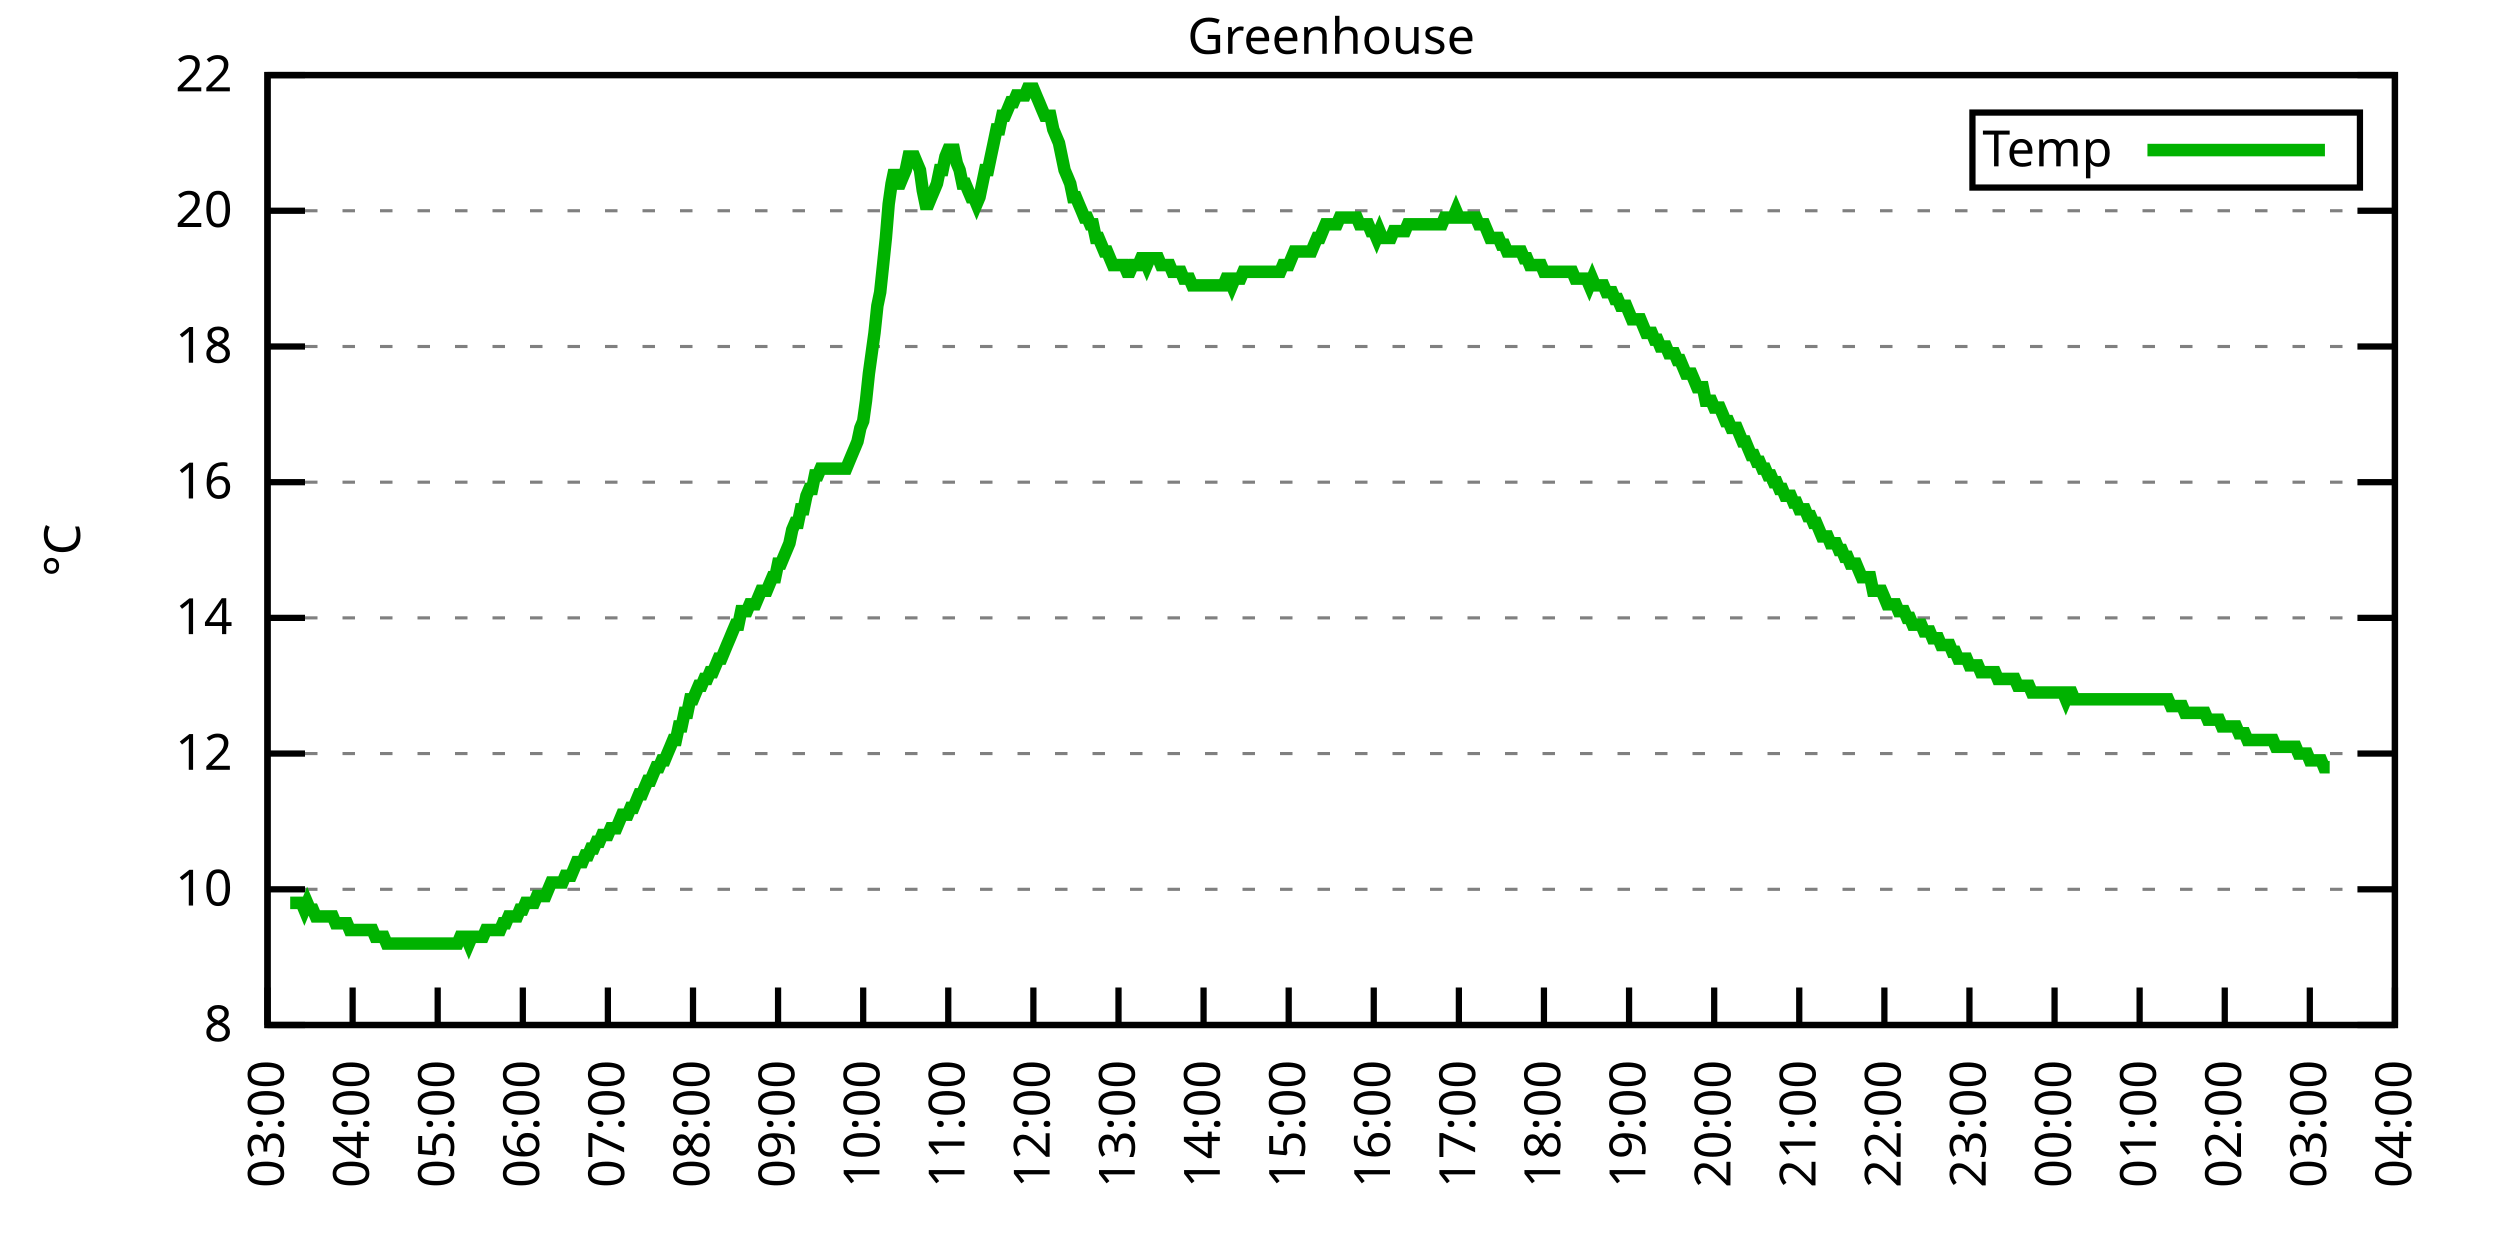
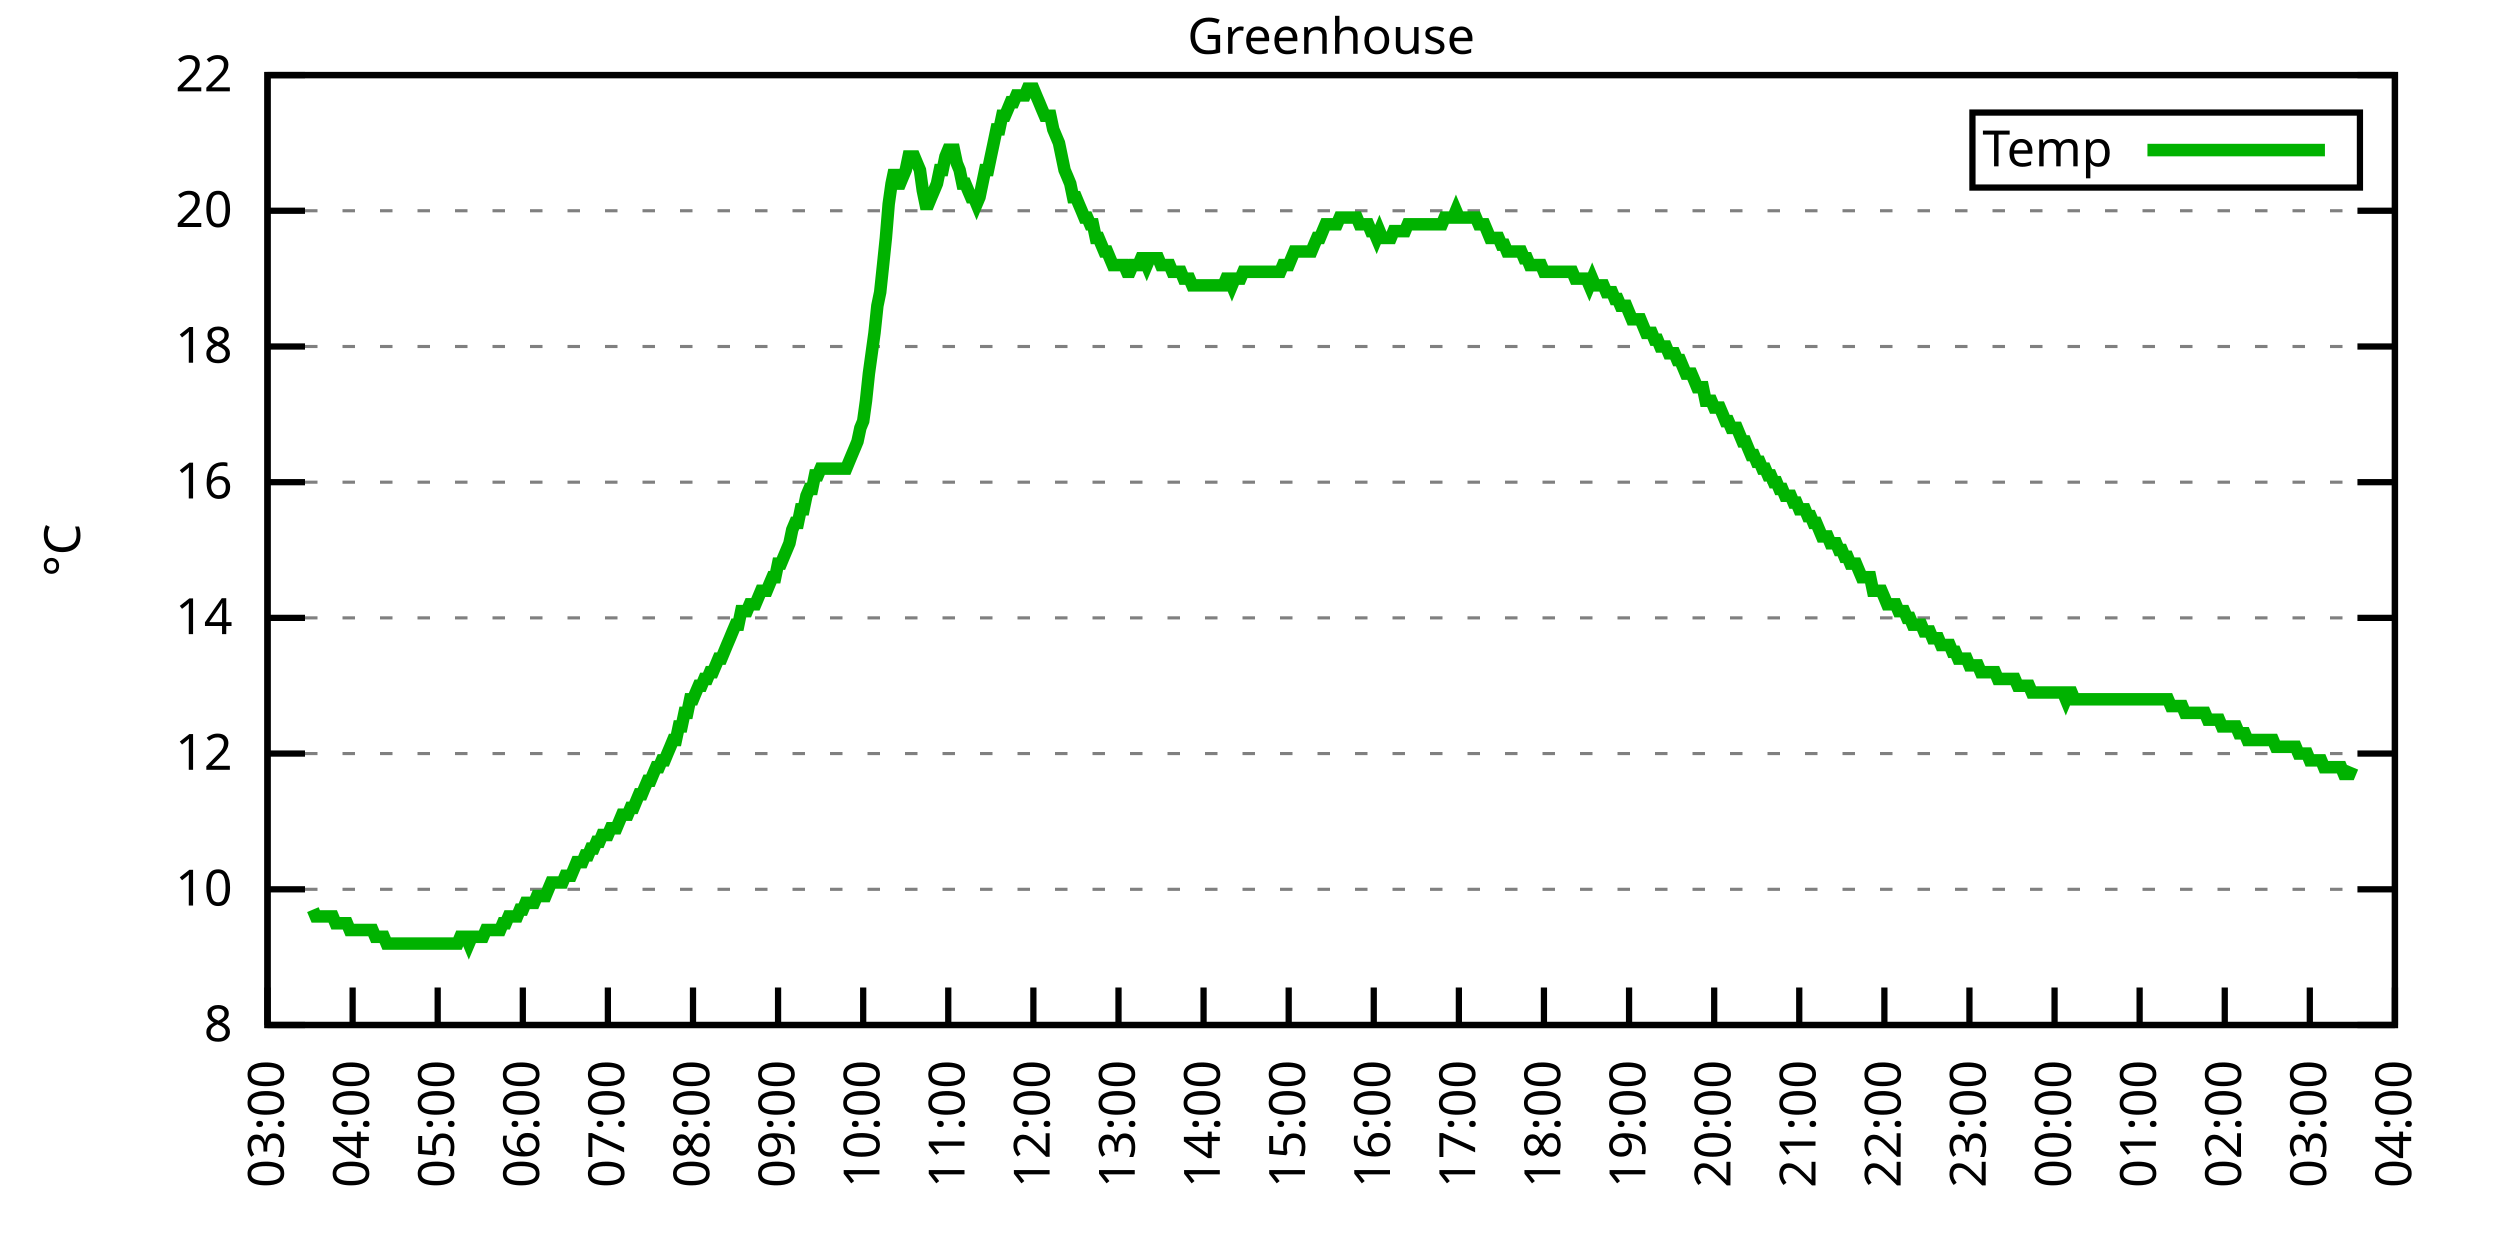
<svg xmlns="http://www.w3.org/2000/svg" xmlns:xlink="http://www.w3.org/1999/xlink" width="400" height="200" viewBox="0 0 400 200">
  <g id="gnuplot_canvas">
    <rect x="0" y="0" width="400" height="200" fill="none" />
    <defs>
      <circle id="gpDot" r="0.5" stroke-width="0.5" stroke="currentColor" />
      <path id="gpPt0" stroke-width="0.333" stroke="currentColor" d="M-1,0 h2 M0,-1 v2" />
      <path id="gpPt1" stroke-width="0.333" stroke="currentColor" d="M-1,-1 L1,1 M1,-1 L-1,1" />
      <path id="gpPt2" stroke-width="0.333" stroke="currentColor" d="M-1,0 L1,0 M0,-1 L0,1 M-1,-1 L1,1 M-1,1 L1,-1" />
      <rect id="gpPt3" stroke-width="0.333" stroke="currentColor" x="-1" y="-1" width="2" height="2" />
      <rect id="gpPt4" stroke-width="0.333" stroke="currentColor" fill="currentColor" x="-1" y="-1" width="2" height="2" />
      <circle id="gpPt5" stroke-width="0.333" stroke="currentColor" cx="0" cy="0" r="1" />
      <use xlink:href="#gpPt5" id="gpPt6" fill="currentColor" stroke="none" />
      <path id="gpPt7" stroke-width="0.333" stroke="currentColor" d="M0,-1.33 L-1.33,0.67 L1.33,0.67 z" />
      <use xlink:href="#gpPt7" id="gpPt8" fill="currentColor" stroke="none" />
      <use xlink:href="#gpPt7" id="gpPt9" stroke="currentColor" transform="rotate(180)" />
      <use xlink:href="#gpPt9" id="gpPt10" fill="currentColor" stroke="none" />
      <use xlink:href="#gpPt3" id="gpPt11" stroke="currentColor" transform="rotate(45)" />
      <use xlink:href="#gpPt11" id="gpPt12" fill="currentColor" stroke="none" />
      <path id="gpPt13" stroke-width="0.333" stroke="currentColor" d="M0,1.330 L1.265,0.411 L0.782,-1.067 L-0.782,-1.076 L-1.265,0.411 z" />
      <use xlink:href="#gpPt13" id="gpPt14" fill="currentColor" stroke="none" />
      <filter id="textbox" filterUnits="objectBoundingBox" x="0" y="0" height="1" width="1">
        <feFlood flood-color="white" flood-opacity="1" result="bgnd" />
        <feComposite in="SourceGraphic" in2="bgnd" operator="atop" />
      </filter>
      <filter id="greybox" filterUnits="objectBoundingBox" x="0" y="0" height="1" width="1">
        <feFlood flood-color="lightgrey" flood-opacity="1" result="grey" />
        <feComposite in="SourceGraphic" in2="grey" operator="atop" />
      </filter>
    </defs>
    <g fill="none" color="white" stroke="currentColor" stroke-width="1.00" stroke-linecap="butt" stroke-linejoin="miter">
</g>
    <g fill="none" color="black" stroke="currentColor" stroke-width="1.00" stroke-linecap="butt" stroke-linejoin="miter">
      <g stroke="none" shape-rendering="crispEdges">
        <polygon fill="rgb(255, 255, 255)" points="42.80,164.00 383.18,164.00 383.18,12.02 42.80,12.02 " />
      </g>
    </g>
    <g fill="none" color="black" stroke="currentColor" stroke-width="1.00" stroke-linecap="butt" stroke-linejoin="miter">
</g>
    <g fill="none" color="black" stroke="black" stroke-width="0.50" stroke-linecap="butt" stroke-linejoin="miter">
</g>
    <g fill="none" color="gray" stroke="currentColor" stroke-width="0.50" stroke-linecap="butt" stroke-linejoin="miter">
      <path stroke="gray" stroke-dasharray="2,4" class="gridline" d="M42.80,164.00 L383.19,164.00  " />
    </g>
    <g fill="none" color="gray" stroke="gray" stroke-width="1.00" stroke-linecap="butt" stroke-linejoin="miter">
</g>
    <g fill="none" color="black" stroke="currentColor" stroke-width="1.00" stroke-linecap="butt" stroke-linejoin="miter">
      <path stroke="black" d="M42.80,164.00 L48.80,164.00 M383.19,164.00 L377.19,164.00  " />
      <g transform="translate(37.20,166.60)" stroke="none" fill="black" font-family="Sans" font-size="8.00" text-anchor="end">
        <text>
          <tspan font-family="Sans"> 8</tspan>
        </text>
      </g>
    </g>
    <g fill="none" color="black" stroke="currentColor" stroke-width="1.00" stroke-linecap="butt" stroke-linejoin="miter">
</g>
    <g fill="none" color="black" stroke="black" stroke-width="0.50" stroke-linecap="butt" stroke-linejoin="miter">
</g>
    <g fill="none" color="gray" stroke="currentColor" stroke-width="0.50" stroke-linecap="butt" stroke-linejoin="miter">
      <path stroke="gray" stroke-dasharray="2,4" class="gridline" d="M42.80,142.29 L383.19,142.29  " />
    </g>
    <g fill="none" color="gray" stroke="gray" stroke-width="1.00" stroke-linecap="butt" stroke-linejoin="miter">
</g>
    <g fill="none" color="black" stroke="currentColor" stroke-width="1.00" stroke-linecap="butt" stroke-linejoin="miter">
      <path stroke="black" d="M42.80,142.29 L48.80,142.29 M383.19,142.29 L377.19,142.29  " />
      <g transform="translate(37.20,144.89)" stroke="none" fill="black" font-family="Sans" font-size="8.00" text-anchor="end">
        <text>
          <tspan font-family="Sans"> 10</tspan>
        </text>
      </g>
    </g>
    <g fill="none" color="black" stroke="currentColor" stroke-width="1.00" stroke-linecap="butt" stroke-linejoin="miter">
</g>
    <g fill="none" color="black" stroke="black" stroke-width="0.50" stroke-linecap="butt" stroke-linejoin="miter">
</g>
    <g fill="none" color="gray" stroke="currentColor" stroke-width="0.50" stroke-linecap="butt" stroke-linejoin="miter">
      <path stroke="gray" stroke-dasharray="2,4" class="gridline" d="M42.80,120.57 L383.19,120.57  " />
    </g>
    <g fill="none" color="gray" stroke="gray" stroke-width="1.00" stroke-linecap="butt" stroke-linejoin="miter">
</g>
    <g fill="none" color="black" stroke="currentColor" stroke-width="1.00" stroke-linecap="butt" stroke-linejoin="miter">
      <path stroke="black" d="M42.80,120.57 L48.80,120.57 M383.19,120.57 L377.19,120.57  " />
      <g transform="translate(37.20,123.17)" stroke="none" fill="black" font-family="Sans" font-size="8.00" text-anchor="end">
        <text>
          <tspan font-family="Sans"> 12</tspan>
        </text>
      </g>
    </g>
    <g fill="none" color="black" stroke="currentColor" stroke-width="1.00" stroke-linecap="butt" stroke-linejoin="miter">
</g>
    <g fill="none" color="black" stroke="black" stroke-width="0.50" stroke-linecap="butt" stroke-linejoin="miter">
</g>
    <g fill="none" color="gray" stroke="currentColor" stroke-width="0.50" stroke-linecap="butt" stroke-linejoin="miter">
      <path stroke="gray" stroke-dasharray="2,4" class="gridline" d="M42.80,98.86 L383.19,98.86  " />
    </g>
    <g fill="none" color="gray" stroke="gray" stroke-width="1.00" stroke-linecap="butt" stroke-linejoin="miter">
</g>
    <g fill="none" color="black" stroke="currentColor" stroke-width="1.00" stroke-linecap="butt" stroke-linejoin="miter">
      <path stroke="black" d="M42.80,98.86 L48.80,98.86 M383.19,98.86 L377.19,98.86  " />
      <g transform="translate(37.20,101.46)" stroke="none" fill="black" font-family="Sans" font-size="8.00" text-anchor="end">
        <text>
          <tspan font-family="Sans"> 14</tspan>
        </text>
      </g>
    </g>
    <g fill="none" color="black" stroke="currentColor" stroke-width="1.00" stroke-linecap="butt" stroke-linejoin="miter">
</g>
    <g fill="none" color="black" stroke="black" stroke-width="0.50" stroke-linecap="butt" stroke-linejoin="miter">
</g>
    <g fill="none" color="gray" stroke="currentColor" stroke-width="0.50" stroke-linecap="butt" stroke-linejoin="miter">
      <path stroke="gray" stroke-dasharray="2,4" class="gridline" d="M42.80,77.15 L383.19,77.15  " />
    </g>
    <g fill="none" color="gray" stroke="gray" stroke-width="1.00" stroke-linecap="butt" stroke-linejoin="miter">
</g>
    <g fill="none" color="black" stroke="currentColor" stroke-width="1.00" stroke-linecap="butt" stroke-linejoin="miter">
      <path stroke="black" d="M42.80,77.15 L48.80,77.15 M383.19,77.15 L377.19,77.15  " />
      <g transform="translate(37.20,79.75)" stroke="none" fill="black" font-family="Sans" font-size="8.00" text-anchor="end">
        <text>
          <tspan font-family="Sans"> 16</tspan>
        </text>
      </g>
    </g>
    <g fill="none" color="black" stroke="currentColor" stroke-width="1.00" stroke-linecap="butt" stroke-linejoin="miter">
</g>
    <g fill="none" color="black" stroke="black" stroke-width="0.50" stroke-linecap="butt" stroke-linejoin="miter">
</g>
    <g fill="none" color="gray" stroke="currentColor" stroke-width="0.50" stroke-linecap="butt" stroke-linejoin="miter">
      <path stroke="gray" stroke-dasharray="2,4" class="gridline" d="M42.80,55.44 L383.19,55.44  " />
    </g>
    <g fill="none" color="gray" stroke="gray" stroke-width="1.00" stroke-linecap="butt" stroke-linejoin="miter">
</g>
    <g fill="none" color="black" stroke="currentColor" stroke-width="1.00" stroke-linecap="butt" stroke-linejoin="miter">
      <path stroke="black" d="M42.80,55.44 L48.80,55.44 M383.19,55.44 L377.19,55.44  " />
      <g transform="translate(37.20,58.04)" stroke="none" fill="black" font-family="Sans" font-size="8.00" text-anchor="end">
        <text>
          <tspan font-family="Sans"> 18</tspan>
        </text>
      </g>
    </g>
    <g fill="none" color="black" stroke="currentColor" stroke-width="1.00" stroke-linecap="butt" stroke-linejoin="miter">
</g>
    <g fill="none" color="black" stroke="black" stroke-width="0.50" stroke-linecap="butt" stroke-linejoin="miter">
</g>
    <g fill="none" color="gray" stroke="currentColor" stroke-width="0.50" stroke-linecap="butt" stroke-linejoin="miter">
      <path stroke="gray" stroke-dasharray="2,4" class="gridline" d="M42.80,33.72 L383.19,33.72  " />
    </g>
    <g fill="none" color="gray" stroke="gray" stroke-width="1.00" stroke-linecap="butt" stroke-linejoin="miter">
</g>
    <g fill="none" color="black" stroke="currentColor" stroke-width="1.00" stroke-linecap="butt" stroke-linejoin="miter">
      <path stroke="black" d="M42.80,33.72 L48.80,33.72 M383.19,33.72 L377.19,33.72  " />
      <g transform="translate(37.20,36.32)" stroke="none" fill="black" font-family="Sans" font-size="8.00" text-anchor="end">
        <text>
          <tspan font-family="Sans"> 20</tspan>
        </text>
      </g>
    </g>
    <g fill="none" color="black" stroke="currentColor" stroke-width="1.00" stroke-linecap="butt" stroke-linejoin="miter">
</g>
    <g fill="none" color="black" stroke="black" stroke-width="0.50" stroke-linecap="butt" stroke-linejoin="miter">
</g>
    <g fill="none" color="gray" stroke="currentColor" stroke-width="0.50" stroke-linecap="butt" stroke-linejoin="miter">
      <path stroke="gray" stroke-dasharray="2,4" class="gridline" d="M42.80,12.01 L383.19,12.01  " />
    </g>
    <g fill="none" color="gray" stroke="gray" stroke-width="1.00" stroke-linecap="butt" stroke-linejoin="miter">
</g>
    <g fill="none" color="black" stroke="currentColor" stroke-width="1.00" stroke-linecap="butt" stroke-linejoin="miter">
      <path stroke="black" d="M42.80,12.01 L48.80,12.01 M383.19,12.01 L377.19,12.01  " />
      <g transform="translate(37.20,14.61)" stroke="none" fill="black" font-family="Sans" font-size="8.00" text-anchor="end">
        <text>
          <tspan font-family="Sans"> 22</tspan>
        </text>
      </g>
    </g>
    <g fill="none" color="black" stroke="currentColor" stroke-width="1.00" stroke-linecap="butt" stroke-linejoin="miter">
      <path stroke="black" d="M42.80,164.00 L42.80,158.00  " />
      <g transform="translate(45.40,169.60) rotate(270.00)" stroke="none" fill="black" font-family="Sans" font-size="8.00" text-anchor="end">
        <text>
          <tspan font-family="Sans">03:00</tspan>
        </text>
      </g>
    </g>
    <g fill="none" color="black" stroke="currentColor" stroke-width="1.00" stroke-linecap="butt" stroke-linejoin="miter">
      <path stroke="black" d="M56.42,164.00 L56.42,158.00  " />
      <g transform="translate(59.02,169.60) rotate(270.00)" stroke="none" fill="black" font-family="Sans" font-size="8.00" text-anchor="end">
        <text>
          <tspan font-family="Sans">04:00</tspan>
        </text>
      </g>
    </g>
    <g fill="none" color="black" stroke="currentColor" stroke-width="1.00" stroke-linecap="butt" stroke-linejoin="miter">
      <path stroke="black" d="M70.03,164.00 L70.03,158.00  " />
      <g transform="translate(72.63,169.60) rotate(270.00)" stroke="none" fill="black" font-family="Sans" font-size="8.00" text-anchor="end">
        <text>
          <tspan font-family="Sans">05:00</tspan>
        </text>
      </g>
    </g>
    <g fill="none" color="black" stroke="currentColor" stroke-width="1.00" stroke-linecap="butt" stroke-linejoin="miter">
      <path stroke="black" d="M83.65,164.00 L83.65,158.00  " />
      <g transform="translate(86.25,169.60) rotate(270.00)" stroke="none" fill="black" font-family="Sans" font-size="8.00" text-anchor="end">
        <text>
          <tspan font-family="Sans">06:00</tspan>
        </text>
      </g>
    </g>
    <g fill="none" color="black" stroke="currentColor" stroke-width="1.00" stroke-linecap="butt" stroke-linejoin="miter">
      <path stroke="black" d="M97.26,164.00 L97.26,158.00  " />
      <g transform="translate(99.86,169.60) rotate(270.00)" stroke="none" fill="black" font-family="Sans" font-size="8.00" text-anchor="end">
        <text>
          <tspan font-family="Sans">07:00</tspan>
        </text>
      </g>
    </g>
    <g fill="none" color="black" stroke="currentColor" stroke-width="1.00" stroke-linecap="butt" stroke-linejoin="miter">
      <path stroke="black" d="M110.88,164.00 L110.88,158.00  " />
      <g transform="translate(113.48,169.60) rotate(270.00)" stroke="none" fill="black" font-family="Sans" font-size="8.00" text-anchor="end">
        <text>
          <tspan font-family="Sans">08:00</tspan>
        </text>
      </g>
    </g>
    <g fill="none" color="black" stroke="currentColor" stroke-width="1.00" stroke-linecap="butt" stroke-linejoin="miter">
      <path stroke="black" d="M124.49,164.00 L124.49,158.00  " />
      <g transform="translate(127.09,169.60) rotate(270.00)" stroke="none" fill="black" font-family="Sans" font-size="8.00" text-anchor="end">
        <text>
          <tspan font-family="Sans">09:00</tspan>
        </text>
      </g>
    </g>
    <g fill="none" color="black" stroke="currentColor" stroke-width="1.00" stroke-linecap="butt" stroke-linejoin="miter">
      <path stroke="black" d="M138.11,164.00 L138.11,158.00  " />
      <g transform="translate(140.71,169.60) rotate(270.00)" stroke="none" fill="black" font-family="Sans" font-size="8.00" text-anchor="end">
        <text>
          <tspan font-family="Sans">10:00</tspan>
        </text>
      </g>
    </g>
    <g fill="none" color="black" stroke="currentColor" stroke-width="1.00" stroke-linecap="butt" stroke-linejoin="miter">
      <path stroke="black" d="M151.72,164.00 L151.72,158.00  " />
      <g transform="translate(154.32,169.60) rotate(270.00)" stroke="none" fill="black" font-family="Sans" font-size="8.00" text-anchor="end">
        <text>
          <tspan font-family="Sans">11:00</tspan>
        </text>
      </g>
    </g>
    <g fill="none" color="black" stroke="currentColor" stroke-width="1.00" stroke-linecap="butt" stroke-linejoin="miter">
      <path stroke="black" d="M165.34,164.00 L165.34,158.00  " />
      <g transform="translate(167.94,169.60) rotate(270.00)" stroke="none" fill="black" font-family="Sans" font-size="8.00" text-anchor="end">
        <text>
          <tspan font-family="Sans">12:00</tspan>
        </text>
      </g>
    </g>
    <g fill="none" color="black" stroke="currentColor" stroke-width="1.00" stroke-linecap="butt" stroke-linejoin="miter">
      <path stroke="black" d="M178.96,164.00 L178.96,158.00  " />
      <g transform="translate(181.56,169.60) rotate(270.00)" stroke="none" fill="black" font-family="Sans" font-size="8.00" text-anchor="end">
        <text>
          <tspan font-family="Sans">13:00</tspan>
        </text>
      </g>
    </g>
    <g fill="none" color="black" stroke="currentColor" stroke-width="1.00" stroke-linecap="butt" stroke-linejoin="miter">
      <path stroke="black" d="M192.57,164.00 L192.57,158.00  " />
      <g transform="translate(195.17,169.60) rotate(270.00)" stroke="none" fill="black" font-family="Sans" font-size="8.00" text-anchor="end">
        <text>
          <tspan font-family="Sans">14:00</tspan>
        </text>
      </g>
    </g>
    <g fill="none" color="black" stroke="currentColor" stroke-width="1.00" stroke-linecap="butt" stroke-linejoin="miter">
      <path stroke="black" d="M206.19,164.00 L206.19,158.00  " />
      <g transform="translate(208.79,169.60) rotate(270.00)" stroke="none" fill="black" font-family="Sans" font-size="8.00" text-anchor="end">
        <text>
          <tspan font-family="Sans">15:00</tspan>
        </text>
      </g>
    </g>
    <g fill="none" color="black" stroke="currentColor" stroke-width="1.00" stroke-linecap="butt" stroke-linejoin="miter">
      <path stroke="black" d="M219.80,164.00 L219.80,158.00  " />
      <g transform="translate(222.40,169.60) rotate(270.00)" stroke="none" fill="black" font-family="Sans" font-size="8.00" text-anchor="end">
        <text>
          <tspan font-family="Sans">16:00</tspan>
        </text>
      </g>
    </g>
    <g fill="none" color="black" stroke="currentColor" stroke-width="1.00" stroke-linecap="butt" stroke-linejoin="miter">
      <path stroke="black" d="M233.42,164.00 L233.42,158.00  " />
      <g transform="translate(236.02,169.60) rotate(270.00)" stroke="none" fill="black" font-family="Sans" font-size="8.00" text-anchor="end">
        <text>
          <tspan font-family="Sans">17:00</tspan>
        </text>
      </g>
    </g>
    <g fill="none" color="black" stroke="currentColor" stroke-width="1.00" stroke-linecap="butt" stroke-linejoin="miter">
      <path stroke="black" d="M247.03,164.00 L247.03,158.00  " />
      <g transform="translate(249.63,169.60) rotate(270.00)" stroke="none" fill="black" font-family="Sans" font-size="8.00" text-anchor="end">
        <text>
          <tspan font-family="Sans">18:00</tspan>
        </text>
      </g>
    </g>
    <g fill="none" color="black" stroke="currentColor" stroke-width="1.00" stroke-linecap="butt" stroke-linejoin="miter">
      <path stroke="black" d="M260.65,164.00 L260.65,158.00  " />
      <g transform="translate(263.25,169.60) rotate(270.00)" stroke="none" fill="black" font-family="Sans" font-size="8.00" text-anchor="end">
        <text>
          <tspan font-family="Sans">19:00</tspan>
        </text>
      </g>
    </g>
    <g fill="none" color="black" stroke="currentColor" stroke-width="1.00" stroke-linecap="butt" stroke-linejoin="miter">
      <path stroke="black" d="M274.27,164.00 L274.27,158.00  " />
      <g transform="translate(276.87,169.60) rotate(270.00)" stroke="none" fill="black" font-family="Sans" font-size="8.00" text-anchor="end">
        <text>
          <tspan font-family="Sans">20:00</tspan>
        </text>
      </g>
    </g>
    <g fill="none" color="black" stroke="currentColor" stroke-width="1.00" stroke-linecap="butt" stroke-linejoin="miter">
      <path stroke="black" d="M287.88,164.00 L287.88,158.00  " />
      <g transform="translate(290.48,169.60) rotate(270.00)" stroke="none" fill="black" font-family="Sans" font-size="8.00" text-anchor="end">
        <text>
          <tspan font-family="Sans">21:00</tspan>
        </text>
      </g>
    </g>
    <g fill="none" color="black" stroke="currentColor" stroke-width="1.00" stroke-linecap="butt" stroke-linejoin="miter">
      <path stroke="black" d="M301.50,164.00 L301.50,158.00  " />
      <g transform="translate(304.10,169.60) rotate(270.00)" stroke="none" fill="black" font-family="Sans" font-size="8.00" text-anchor="end">
        <text>
          <tspan font-family="Sans">22:00</tspan>
        </text>
      </g>
    </g>
    <g fill="none" color="black" stroke="currentColor" stroke-width="1.00" stroke-linecap="butt" stroke-linejoin="miter">
      <path stroke="black" d="M315.11,164.00 L315.11,158.00  " />
      <g transform="translate(317.71,169.60) rotate(270.00)" stroke="none" fill="black" font-family="Sans" font-size="8.00" text-anchor="end">
        <text>
          <tspan font-family="Sans">23:00</tspan>
        </text>
      </g>
    </g>
    <g fill="none" color="black" stroke="currentColor" stroke-width="1.00" stroke-linecap="butt" stroke-linejoin="miter">
      <path stroke="black" d="M328.73,164.00 L328.73,158.00  " />
      <g transform="translate(331.33,169.60) rotate(270.00)" stroke="none" fill="black" font-family="Sans" font-size="8.00" text-anchor="end">
        <text>
          <tspan font-family="Sans">00:00</tspan>
        </text>
      </g>
    </g>
    <g fill="none" color="black" stroke="currentColor" stroke-width="1.00" stroke-linecap="butt" stroke-linejoin="miter">
      <path stroke="black" d="M342.34,164.00 L342.34,158.00  " />
      <g transform="translate(344.94,169.60) rotate(270.00)" stroke="none" fill="black" font-family="Sans" font-size="8.00" text-anchor="end">
        <text>
          <tspan font-family="Sans">01:00</tspan>
        </text>
      </g>
    </g>
    <g fill="none" color="black" stroke="currentColor" stroke-width="1.00" stroke-linecap="butt" stroke-linejoin="miter">
      <path stroke="black" d="M355.96,164.00 L355.96,158.00  " />
      <g transform="translate(358.56,169.60) rotate(270.00)" stroke="none" fill="black" font-family="Sans" font-size="8.00" text-anchor="end">
        <text>
          <tspan font-family="Sans">02:00</tspan>
        </text>
      </g>
    </g>
    <g fill="none" color="black" stroke="currentColor" stroke-width="1.00" stroke-linecap="butt" stroke-linejoin="miter">
      <path stroke="black" d="M369.57,164.00 L369.57,158.00  " />
      <g transform="translate(372.17,169.60) rotate(270.00)" stroke="none" fill="black" font-family="Sans" font-size="8.00" text-anchor="end">
        <text>
          <tspan font-family="Sans">03:00</tspan>
        </text>
      </g>
    </g>
    <g fill="none" color="black" stroke="currentColor" stroke-width="1.00" stroke-linecap="butt" stroke-linejoin="miter">
      <path stroke="black" d="M383.19,164.00 L383.19,158.00  " />
      <g transform="translate(385.79,169.60) rotate(270.00)" stroke="none" fill="black" font-family="Sans" font-size="8.00" text-anchor="end">
        <text>
          <tspan font-family="Sans">04:00</tspan>
        </text>
      </g>
    </g>
    <g fill="none" color="black" stroke="currentColor" stroke-width="1.00" stroke-linecap="butt" stroke-linejoin="miter">
</g>
    <g fill="none" color="black" stroke="currentColor" stroke-width="1.00" stroke-linecap="butt" stroke-linejoin="miter">
      <path stroke="black" d="M42.80,12.01 L42.80,164.00 L383.19,164.00 L383.19,12.01 L42.80,12.01 Z  " />
    </g>
    <g fill="none" color="black" stroke="currentColor" stroke-width="1.00" stroke-linecap="butt" stroke-linejoin="miter">
</g>
    <g fill="none" color="black" stroke="currentColor" stroke-width="1.00" stroke-linecap="butt" stroke-linejoin="miter">
      <path stroke="black" d="M315.59,30.01 L315.59,18.01 L377.59,18.01 L377.59,30.01 L315.59,30.01 Z  " />
    </g>
    <g id="Greenhouse_plot_1">
      <g fill="none" color="white" stroke="black" stroke-width="2.00" stroke-linecap="butt" stroke-linejoin="miter">
</g>
      <g fill="none" color="black" stroke="currentColor" stroke-width="2.00" stroke-linecap="butt" stroke-linejoin="miter">
        <g transform="translate(337.99,26.61)" stroke="none" fill="black" font-family="Sans" font-size="8.00" text-anchor="end">
          <text>
            <tspan font-family="Sans">Temp</tspan>
          </text>
        </g>
      </g>
      <g fill="none" color="black" stroke="currentColor" stroke-width="2.00" stroke-linecap="butt" stroke-linejoin="miter">
-         <path stroke="rgb(  0, 178,   0)" d="M343.59,24.01 L371.99,24.01 M46.43,144.46 L46.88,144.46 L47.34,144.46 L47.79,144.46 L48.25,144.46 L48.70,145.54   L49.15,144.46 L49.61,145.54 L50.06,145.54 L50.52,146.63 L50.97,146.63 L51.42,146.63 L51.88,146.63 L52.33,146.63   L52.78,146.63 L53.24,146.63 L53.69,147.72 L54.15,147.72 L54.60,147.72 L55.05,147.72 L55.51,147.72 L55.96,148.80   L56.42,148.80 L56.87,148.80 L57.32,148.80 L57.78,148.80 L58.23,148.80 L58.68,148.80 L59.14,148.80 L59.59,148.80   L60.05,149.89 L60.50,149.89 L60.95,149.89 L61.41,149.89 L61.86,150.97 L62.32,150.97 L62.77,150.97 L63.22,150.97   L63.68,150.97 L64.13,150.97 L64.58,150.97 L65.04,150.97 L65.49,150.97 L65.95,150.97 L66.40,150.97 L66.85,150.97   L67.31,150.97 L67.76,150.97 L68.22,150.97 L68.67,150.97 L69.12,150.97 L69.58,150.97 L70.03,150.97 L70.49,150.97   L70.94,150.97 L71.39,150.97 L71.85,150.97 L72.30,150.97 L72.75,150.97 L73.21,150.97 L73.66,149.89 L74.12,149.89   L74.57,149.89 L75.02,150.97 L75.48,149.89 L75.93,149.89 L76.39,149.89 L76.84,149.89 L77.29,149.89 L77.75,148.80   L78.20,148.80 L78.65,148.80 L79.11,148.80 L79.56,148.80 L80.02,148.80 L80.47,147.72 L80.92,147.72 L81.38,146.63   L81.83,146.63 L82.29,146.63 L82.74,146.63 L83.19,145.54 L83.65,145.54 L84.10,144.46 L84.55,144.46 L85.01,144.46   L85.46,144.46 L85.92,143.37 L86.37,143.37 L86.82,143.37 L87.28,143.37 L87.73,142.29 L88.19,141.20 L88.64,141.20   L89.09,141.20 L89.55,141.20 L90.00,141.20 L90.45,140.12 L90.91,140.12 L91.36,140.12 L91.82,139.03 L92.27,137.94   L92.72,137.94 L93.18,137.94 L93.63,136.86 L94.09,136.86 L94.54,135.77 L94.99,135.77 L95.45,134.69 L95.90,134.69   L96.35,133.60 L96.81,133.60 L97.26,133.60 L97.72,132.52 L98.17,132.52 L98.62,132.52 L99.08,131.43 L99.53,130.35   L99.99,130.35 L100.44,130.35 L100.89,129.26 L101.35,129.26 L101.80,128.17 L102.25,127.09 L102.71,127.09 L103.16,126.00   L103.62,124.92 L104.07,124.92 L104.52,123.83 L104.98,122.75 L105.43,122.75 L105.89,121.66 L106.34,121.66 L106.79,120.57   L107.25,119.49 L107.70,118.40 L108.15,118.40 L108.61,116.23 L109.06,116.23 L109.52,114.06 L109.97,114.06 L110.42,111.89   L110.88,111.89 L111.33,110.80 L111.79,109.72 L112.24,109.72 L112.69,108.63 L113.15,108.63 L113.60,107.55 L114.05,107.55   L114.51,106.46 L114.96,105.38 L115.42,105.38 L115.87,104.29 L116.32,103.20 L116.78,102.12 L117.23,101.03 L117.69,99.95   L118.14,99.95 L118.59,97.78 L119.05,97.78 L119.50,97.78 L119.96,96.69 L120.41,96.69 L120.86,96.69 L121.32,95.60   L121.77,94.52 L122.22,94.52 L122.68,94.52 L123.13,93.43 L123.59,92.35 L124.04,92.35 L124.49,90.18 L124.95,90.18   L125.40,89.09 L125.86,88.00 L126.31,86.92 L126.76,84.75 L127.22,83.66 L127.67,83.66 L128.12,81.49 L128.58,81.49   L129.03,79.32 L129.49,78.23 L129.94,78.23 L130.39,76.06 L130.85,76.06 L131.30,74.98 L131.76,74.98 L132.21,74.98   L132.66,74.98 L133.12,74.98 L133.57,74.98 L134.02,74.98 L134.48,74.98 L134.93,74.98 L135.39,74.98 L135.84,73.89   L136.29,72.81 L136.75,71.72 L137.20,70.63 L137.66,68.46 L138.11,67.38 L138.56,64.12 L139.02,59.78 L139.47,56.52   L139.92,53.26 L140.38,48.92 L140.83,46.75 L141.29,42.41 L141.74,38.07 L142.19,32.64 L142.65,29.38 L143.10,27.21   L143.56,29.38 L144.01,29.38 L144.46,28.29 L144.92,27.21 L145.37,25.04 L145.82,25.04 L146.28,25.04 L146.73,26.12   L147.19,27.21 L147.64,30.47 L148.09,32.64 L148.55,32.64 L149.00,31.55 L149.46,30.47 L149.91,29.38 L150.36,27.21   L150.82,27.21 L151.27,25.04 L151.72,23.95 L152.18,23.95 L152.63,23.95 L153.09,26.12 L153.54,27.21 L153.99,29.38   L154.45,29.38 L154.90,30.47 L155.36,31.55 L155.81,31.55 L156.26,32.64 L156.72,31.55 L157.17,29.38 L157.62,27.21   L158.08,27.21 L158.53,25.04 L158.99,22.87 L159.44,20.70 L159.89,20.70 L160.35,18.52 L160.80,18.52 L161.26,17.44   L161.71,16.35 L162.16,16.35 L162.62,15.27 L163.07,15.27 L163.52,15.27 L163.98,15.27 L164.43,14.18 L164.89,14.18   L165.34,14.18 L165.79,15.27 L166.25,16.35 L166.70,17.44 L167.16,18.52 L167.61,18.52 L168.06,18.52 L168.52,20.70   L168.97,21.78 L169.43,22.87 L169.88,25.04 L170.33,27.21 L170.79,28.29 L171.24,29.38 L171.69,31.55 L172.15,31.55   L172.60,32.64 L173.06,33.72 L173.51,34.81 L173.96,34.81 L174.42,35.89 L174.87,35.89 L175.33,38.07 L175.78,38.07   L176.23,39.15 L176.69,40.24 L177.14,40.24 L177.59,41.32 L178.05,42.41 L178.50,42.41 L178.96,42.41 L179.41,42.41   L179.86,42.41 L180.32,43.49 L180.77,43.49 L181.23,42.41 L181.68,42.41 L182.13,42.41 L182.59,41.32 L183.04,41.32   L183.49,42.41 L183.95,41.32 L184.40,41.32 L184.86,41.32 L185.31,41.32 L185.76,42.41 L186.22,42.41 L186.67,42.41   L187.13,42.41 L187.58,43.49 L188.03,43.49 L188.49,43.49 L188.94,43.49 L189.39,44.58 L189.85,44.58 L190.30,44.58   L190.76,45.66 L191.21,45.66 L191.66,45.66 L192.12,45.66 L192.57,45.66 L193.03,45.66 L193.48,45.66 L193.93,45.66   L194.39,45.66 L194.84,45.66 L195.29,45.66 L195.75,45.66 L196.20,44.58 L196.66,44.58 L197.11,45.66 L197.56,44.58   L198.02,44.58 L198.47,44.58 L198.93,43.49 L199.38,43.49 L199.83,43.49 L200.29,43.49 L200.74,43.49 L201.19,43.49   L201.65,43.49 L202.10,43.49 L202.56,43.49 L203.01,43.49 L203.46,43.49 L203.92,43.49 L204.37,43.49 L204.83,43.49   L205.28,42.41 L205.73,42.41 L206.19,42.41 L206.64,41.32 L207.09,40.24 L207.55,40.24 L208.00,40.24 L208.46,40.24   L208.91,40.24 L209.36,40.24 L209.82,40.24 L210.27,39.15 L210.73,38.07 L211.18,38.07 L211.63,36.98 L212.09,35.89   L212.54,35.89 L213.00,35.89 L213.45,35.89 L213.90,35.89 L214.36,34.81 L214.81,34.81 L215.26,34.81 L215.72,34.81   L216.17,34.81 L216.63,34.81 L217.08,34.81 L217.53,35.89 L217.99,35.89 L218.44,35.89 L218.90,35.89 L219.35,36.98   L219.80,36.98 L220.26,38.07 L220.71,36.98 L221.16,38.07 L221.62,38.07 L222.07,38.07 L222.53,38.07 L222.98,36.98   L223.43,36.98 L223.89,36.98 L224.34,36.98 L224.80,36.98 L225.25,35.89 L225.70,35.89 L226.16,35.89 L226.61,35.89   L227.06,35.89 L227.52,35.89 L227.97,35.89 L228.43,35.89 L228.88,35.89 L229.33,35.89 L229.79,35.89 L230.24,35.89   L230.70,35.89 L231.15,34.81 L231.60,34.81 L232.06,34.81 L232.51,34.81 L232.96,33.72 L233.42,34.81 L233.87,34.81   L234.33,34.81 L234.78,34.81 L235.23,34.81 L235.69,34.81 L236.14,34.81 L236.60,35.89 L237.05,35.89 L237.50,35.89   L237.96,36.98 L238.41,38.07 L238.86,38.07 L239.32,38.07 L239.77,38.07 L240.23,39.15 L240.68,39.15 L241.13,40.24   L241.59,40.24 L242.04,40.24 L242.50,40.24 L242.95,40.24 L243.40,40.24 L243.86,41.32 L244.31,41.32 L244.76,42.41   L245.22,42.41 L245.67,42.41 L246.13,42.41 L246.58,42.41 L247.03,43.49 L247.49,43.49 L247.94,43.49 L248.40,43.49   L248.85,43.49 L249.30,43.49 L249.76,43.49 L250.21,43.49 L250.66,43.49 L251.12,43.49 L251.57,43.49 L252.03,44.58   L252.48,44.58 L252.93,44.58 L253.39,44.58 L253.84,44.58 L254.30,45.66 L254.75,44.58 L255.20,45.66 L255.66,45.66   L256.11,45.66 L256.56,45.66 L257.02,46.75 L257.47,46.75 L257.93,46.75 L258.38,47.84 L258.83,47.84 L259.29,48.92   L259.74,48.92 L260.20,48.92 L260.65,50.01 L261.10,51.09 L261.56,51.09 L262.01,51.09 L262.47,51.09 L262.92,52.18   L263.37,53.26 L263.83,53.26 L264.28,53.26 L264.73,54.35 L265.19,54.35 L265.64,55.44 L266.10,55.44 L266.55,55.44   L267.00,56.52 L267.46,56.52 L267.91,56.52 L268.37,57.61 L268.82,57.61 L269.27,58.69 L269.73,59.78 L270.18,59.78   L270.63,59.78 L271.09,60.86 L271.54,61.95 L272.00,61.95 L272.45,61.95 L272.90,64.12 L273.36,64.12 L273.81,64.12   L274.27,65.21 L274.72,65.21 L275.17,65.21 L275.63,66.29 L276.08,67.38 L276.53,67.38 L276.99,68.46 L277.44,68.46   L277.90,68.46 L278.35,69.55 L278.80,70.63 L279.26,70.63 L279.71,71.72 L280.17,72.81 L280.62,72.81 L281.07,73.89   L281.53,73.89 L281.98,74.98 L282.43,74.98 L282.89,76.06 L283.34,76.06 L283.80,77.15 L284.25,77.15 L284.70,78.23   L285.16,78.23 L285.61,79.32 L286.07,79.32 L286.52,79.32 L286.97,80.41 L287.43,80.41 L287.88,81.49 L288.33,81.49   L288.79,81.49 L289.24,82.58 L289.70,82.58 L290.15,83.66 L290.60,83.66 L291.06,84.75 L291.51,85.83 L291.97,85.83   L292.42,85.83 L292.87,86.92 L293.33,86.92 L293.78,86.92 L294.23,88.00 L294.69,88.00 L295.14,89.09 L295.60,89.09   L296.05,90.18 L296.50,90.18 L296.96,90.18 L297.41,91.26 L297.87,92.35 L298.32,92.35 L298.77,92.35 L299.23,92.35   L299.68,94.52 L300.13,94.52 L300.59,94.52 L301.04,94.52 L301.50,95.60 L301.95,96.69 L302.40,96.69 L302.86,96.69   L303.31,96.69 L303.77,97.78 L304.22,97.78 L304.67,97.78 L305.13,98.86 L305.58,98.86 L306.03,99.95 L306.49,99.95   L306.94,99.95 L307.40,99.95 L307.85,101.03 L308.30,101.03 L308.76,101.03 L309.21,102.12 L309.67,102.12 L310.12,102.12   L310.57,103.20 L311.03,103.20 L311.48,103.20 L311.94,103.20 L312.39,104.29 L312.84,104.29 L313.30,105.38 L313.75,105.38   L314.20,105.38 L314.66,105.38 L315.11,106.46 L315.57,106.46 L316.02,106.46 L316.47,106.46 L316.93,107.55 L317.38,107.55   L317.84,107.55 L318.29,107.55 L318.74,107.55 L319.20,107.55 L319.65,108.63 L320.10,108.63 L320.56,108.63 L321.01,108.63   L321.47,108.63 L321.92,108.63 L322.37,108.63 L322.83,109.72 L323.28,109.72 L323.74,109.72 L324.19,109.72 L324.64,109.72   L325.10,110.80 L325.55,110.80 L326.00,110.80 L326.46,110.80 L326.91,110.80 L327.37,110.80 L327.82,110.80 L328.27,110.80   L328.73,110.80 L329.18,110.80 L329.64,110.80 L330.09,110.80 L330.54,111.89 L331.00,110.80 L331.45,110.80 L331.90,111.89   L332.36,111.89 L332.81,111.89 L333.27,111.89 L333.72,111.89 L334.17,111.89 L334.63,111.89 L335.08,111.89 L335.54,111.89   L335.99,111.89 L336.44,111.89 L336.90,111.89 L337.35,111.89 L337.80,111.89 L338.26,111.89 L338.71,111.89 L339.17,111.89   L339.62,111.89 L340.07,111.89 L340.53,111.89 L340.98,111.89 L341.44,111.89 L341.89,111.89 L342.34,111.89 L342.80,111.89   L343.25,111.89 L343.70,111.89 L344.16,111.89 L344.61,111.89 L345.07,111.89 L345.52,111.89 L345.97,111.89 L346.43,111.89   L346.88,111.89 L347.34,112.97 L347.79,112.97 L348.24,112.97 L348.70,112.97 L349.15,112.97 L349.60,114.06 L350.06,114.06   L350.51,114.06 L350.97,114.06 L351.42,114.06 L351.87,114.06 L352.33,114.06 L352.78,114.06 L353.24,115.15 L353.69,115.15   L354.14,115.15 L354.60,115.15 L355.05,115.15 L355.50,116.23 L355.96,116.23 L356.41,116.23 L356.87,116.23 L357.32,116.23   L357.77,116.23 L358.23,117.32 L358.68,117.32 L359.14,117.32 L359.59,118.40 L360.04,118.40 L360.50,118.40 L360.95,118.40   L361.41,118.40 L361.86,118.40 L362.31,118.40 L362.77,118.40 L363.22,118.40 L363.67,118.40 L364.13,119.49 L364.58,119.49   L365.04,119.49 L365.49,119.49 L365.94,119.49 L366.40,119.49 L366.85,119.49 L367.31,119.49 L367.76,120.57 L368.21,120.57   L368.67,120.57 L369.12,120.57 L369.57,121.66 L370.03,121.66 L370.48,121.66 L370.94,121.66 L371.39,121.66 L371.84,122.75   L372.30,122.75 L372.75,122.75  " />
+         <path stroke="rgb(  0, 178,   0)" d="M343.59,24.01 L371.99,24.01 M50.06,145.54 L50.52,146.63 L50.97,146.63 L51.42,146.63 L51.88,146.63 L52.33,146.63   L52.78,146.63 L53.24,146.63 L53.69,147.72 L54.15,147.72 L54.60,147.72 L55.05,147.72 L55.51,147.72 L55.96,148.80   L56.42,148.80 L56.87,148.80 L57.32,148.80 L57.78,148.80 L58.23,148.80 L58.68,148.80 L59.14,148.80 L59.59,148.80   L60.05,149.89 L60.50,149.89 L60.95,149.89 L61.41,149.89 L61.86,150.97 L62.32,150.97 L62.77,150.97 L63.22,150.97   L63.68,150.97 L64.13,150.97 L64.58,150.97 L65.04,150.97 L65.49,150.97 L65.95,150.97 L66.40,150.97 L66.85,150.97   L67.31,150.97 L67.76,150.97 L68.22,150.97 L68.67,150.97 L69.12,150.97 L69.58,150.97 L70.03,150.97 L70.49,150.97   L70.94,150.97 L71.39,150.97 L71.85,150.97 L72.30,150.97 L72.75,150.97 L73.21,150.97 L73.66,149.89 L74.12,149.89   L74.57,149.89 L75.02,150.97 L75.48,149.89 L75.93,149.89 L76.39,149.89 L76.84,149.89 L77.29,149.89 L77.75,148.80   L78.20,148.80 L78.65,148.80 L79.11,148.80 L79.56,148.80 L80.02,148.80 L80.47,147.72 L80.92,147.72 L81.38,146.63   L81.83,146.63 L82.29,146.63 L82.74,146.63 L83.19,145.54 L83.65,145.54 L84.10,144.46 L84.55,144.46 L85.01,144.46   L85.46,144.46 L85.92,143.37 L86.37,143.37 L86.82,143.37 L87.28,143.37 L87.73,142.29 L88.19,141.20 L88.64,141.20   L89.09,141.20 L89.55,141.20 L90.00,141.20 L90.45,140.12 L90.91,140.12 L91.36,140.12 L91.82,139.03 L92.27,137.94   L92.72,137.94 L93.18,137.94 L93.63,136.86 L94.09,136.86 L94.54,135.77 L94.99,135.77 L95.45,134.69 L95.90,134.69   L96.35,133.60 L96.81,133.60 L97.26,133.60 L97.72,132.52 L98.17,132.52 L98.62,132.52 L99.08,131.43 L99.53,130.35   L99.99,130.35 L100.44,130.35 L100.89,129.26 L101.35,129.26 L101.80,128.17 L102.25,127.09 L102.71,127.09 L103.16,126.00   L103.62,124.92 L104.07,124.92 L104.52,123.83 L104.98,122.75 L105.43,122.75 L105.89,121.66 L106.34,121.66 L106.79,120.57   L107.25,119.49 L107.70,118.40 L108.15,118.40 L108.61,116.23 L109.06,116.23 L109.52,114.06 L109.97,114.06 L110.42,111.89   L110.88,111.89 L111.33,110.80 L111.79,109.72 L112.24,109.72 L112.69,108.63 L113.15,108.63 L113.60,107.55 L114.05,107.55   L114.51,106.46 L114.96,105.38 L115.42,105.38 L115.87,104.29 L116.32,103.20 L116.78,102.12 L117.23,101.03 L117.69,99.95   L118.14,99.95 L118.59,97.78 L119.05,97.78 L119.50,97.78 L119.96,96.69 L120.41,96.69 L120.86,96.69 L121.32,95.60   L121.77,94.52 L122.22,94.52 L122.68,94.52 L123.13,93.43 L123.59,92.35 L124.04,92.35 L124.49,90.18 L124.95,90.18   L125.40,89.09 L125.86,88.00 L126.31,86.92 L126.76,84.75 L127.22,83.66 L127.67,83.66 L128.12,81.49 L128.58,81.49   L129.03,79.32 L129.49,78.23 L129.94,78.23 L130.39,76.06 L130.85,76.06 L131.30,74.98 L131.76,74.98 L132.21,74.98   L132.66,74.98 L133.12,74.98 L133.57,74.98 L134.02,74.98 L134.48,74.98 L134.93,74.98 L135.39,74.98 L135.84,73.89   L136.29,72.81 L136.75,71.72 L137.20,70.63 L137.66,68.46 L138.11,67.38 L138.56,64.12 L139.02,59.78 L139.47,56.52   L139.92,53.26 L140.38,48.92 L140.83,46.75 L141.29,42.41 L141.74,38.07 L142.19,32.64 L142.65,29.38 L143.10,27.21   L143.56,29.38 L144.01,29.38 L144.46,28.29 L144.92,27.21 L145.37,25.04 L145.82,25.04 L146.28,25.04 L146.73,26.12   L147.19,27.21 L147.64,30.47 L148.09,32.64 L148.55,32.64 L149.00,31.55 L149.46,30.47 L149.91,29.38 L150.36,27.21   L150.82,27.21 L151.27,25.04 L151.72,23.95 L152.18,23.95 L152.63,23.95 L153.09,26.12 L153.54,27.21 L153.99,29.38   L154.45,29.38 L154.90,30.47 L155.36,31.55 L155.81,31.55 L156.26,32.64 L156.72,31.55 L157.17,29.38 L157.62,27.21   L158.08,27.21 L158.53,25.04 L158.99,22.87 L159.44,20.70 L159.89,20.70 L160.35,18.52 L160.80,18.52 L161.26,17.44   L161.71,16.35 L162.16,16.35 L162.62,15.27 L163.07,15.27 L163.52,15.27 L163.98,15.27 L164.43,14.18 L164.89,14.18   L165.34,14.18 L165.79,15.27 L166.25,16.35 L166.70,17.44 L167.16,18.52 L167.61,18.52 L168.06,18.52 L168.52,20.70   L168.97,21.78 L169.43,22.87 L169.88,25.04 L170.33,27.21 L170.79,28.29 L171.24,29.38 L171.69,31.55 L172.15,31.55   L172.60,32.64 L173.06,33.72 L173.51,34.81 L173.96,34.81 L174.42,35.89 L174.87,35.89 L175.33,38.07 L175.78,38.07   L176.23,39.15 L176.69,40.24 L177.14,40.24 L177.59,41.32 L178.05,42.41 L178.50,42.41 L178.96,42.41 L179.41,42.41   L179.86,42.41 L180.32,43.49 L180.77,43.49 L181.23,42.41 L181.68,42.41 L182.13,42.41 L182.59,41.32 L183.04,41.32   L183.49,42.41 L183.95,41.32 L184.40,41.32 L184.86,41.32 L185.31,41.32 L185.76,42.41 L186.22,42.41 L186.67,42.41   L187.13,42.41 L187.58,43.49 L188.03,43.49 L188.49,43.49 L188.94,43.49 L189.39,44.58 L189.85,44.58 L190.30,44.58   L190.76,45.66 L191.21,45.66 L191.66,45.66 L192.12,45.66 L192.57,45.66 L193.03,45.66 L193.48,45.66 L193.93,45.66   L194.39,45.66 L194.84,45.66 L195.29,45.66 L195.75,45.66 L196.20,44.58 L196.66,44.58 L197.11,45.66 L197.56,44.58   L198.02,44.58 L198.47,44.58 L198.93,43.49 L199.38,43.49 L199.83,43.49 L200.29,43.49 L200.74,43.49 L201.19,43.49   L201.65,43.49 L202.10,43.49 L202.56,43.49 L203.01,43.49 L203.46,43.49 L203.92,43.49 L204.37,43.49 L204.83,43.49   L205.28,42.41 L205.73,42.41 L206.19,42.41 L206.64,41.32 L207.09,40.24 L207.55,40.24 L208.00,40.24 L208.46,40.24   L208.91,40.24 L209.36,40.24 L209.82,40.24 L210.27,39.15 L210.73,38.07 L211.18,38.07 L211.63,36.98 L212.09,35.89   L212.54,35.89 L213.00,35.89 L213.45,35.89 L213.90,35.89 L214.36,34.81 L214.81,34.81 L215.26,34.81 L215.72,34.81   L216.17,34.81 L216.63,34.81 L217.08,34.81 L217.53,35.89 L217.99,35.89 L218.44,35.89 L218.90,35.89 L219.35,36.98   L219.80,36.98 L220.26,38.07 L220.71,36.98 L221.16,38.07 L221.62,38.07 L222.07,38.07 L222.53,38.07 L222.98,36.98   L223.43,36.98 L223.89,36.98 L224.34,36.98 L224.80,36.98 L225.25,35.89 L225.70,35.89 L226.16,35.89 L226.61,35.89   L227.06,35.89 L227.52,35.89 L227.97,35.89 L228.43,35.89 L228.88,35.89 L229.33,35.89 L229.79,35.89 L230.24,35.89   L230.70,35.89 L231.15,34.81 L231.60,34.81 L232.06,34.81 L232.51,34.81 L232.96,33.72 L233.42,34.81 L233.87,34.81   L234.33,34.81 L234.78,34.81 L235.23,34.81 L235.69,34.81 L236.14,34.81 L236.60,35.89 L237.05,35.89 L237.50,35.89   L237.96,36.98 L238.41,38.07 L238.86,38.07 L239.32,38.07 L239.77,38.07 L240.23,39.15 L240.68,39.15 L241.13,40.24   L241.59,40.24 L242.04,40.24 L242.50,40.24 L242.95,40.24 L243.40,40.24 L243.86,41.32 L244.31,41.32 L244.76,42.41   L245.22,42.41 L245.67,42.41 L246.13,42.41 L246.58,42.41 L247.03,43.49 L247.49,43.49 L247.94,43.49 L248.40,43.49   L248.85,43.49 L249.30,43.49 L249.76,43.49 L250.21,43.49 L250.66,43.49 L251.12,43.49 L251.57,43.49 L252.03,44.58   L252.48,44.58 L252.93,44.58 L253.39,44.58 L253.84,44.58 L254.30,45.66 L254.75,44.58 L255.20,45.66 L255.66,45.66   L256.11,45.66 L256.56,45.66 L257.02,46.75 L257.47,46.75 L257.93,46.75 L258.38,47.84 L258.83,47.84 L259.29,48.92   L259.74,48.92 L260.20,48.92 L260.65,50.01 L261.10,51.09 L261.56,51.09 L262.01,51.09 L262.47,51.09 L262.92,52.18   L263.37,53.26 L263.83,53.26 L264.28,53.26 L264.73,54.35 L265.19,54.35 L265.64,55.44 L266.10,55.44 L266.55,55.44   L267.00,56.52 L267.46,56.52 L267.91,56.52 L268.37,57.61 L268.82,57.61 L269.27,58.69 L269.73,59.78 L270.18,59.78   L270.63,59.78 L271.09,60.86 L271.54,61.95 L272.00,61.95 L272.45,61.95 L272.90,64.12 L273.36,64.12 L273.81,64.12   L274.27,65.21 L274.72,65.21 L275.17,65.21 L275.63,66.29 L276.08,67.38 L276.53,67.38 L276.99,68.46 L277.44,68.46   L277.90,68.46 L278.35,69.55 L278.80,70.63 L279.26,70.63 L279.71,71.72 L280.17,72.81 L280.62,72.81 L281.07,73.89   L281.53,73.89 L281.98,74.98 L282.43,74.98 L282.89,76.06 L283.34,76.06 L283.80,77.15 L284.25,77.15 L284.70,78.23   L285.16,78.23 L285.61,79.32 L286.07,79.32 L286.52,79.32 L286.97,80.41 L287.43,80.41 L287.88,81.49 L288.33,81.49   L288.79,81.49 L289.24,82.58 L289.70,82.58 L290.15,83.66 L290.60,83.66 L291.06,84.75 L291.51,85.83 L291.97,85.83   L292.42,85.83 L292.87,86.92 L293.33,86.92 L293.78,86.92 L294.23,88.00 L294.69,88.00 L295.14,89.09 L295.60,89.09   L296.05,90.18 L296.50,90.18 L296.96,90.18 L297.41,91.26 L297.87,92.35 L298.32,92.35 L298.77,92.35 L299.23,92.35   L299.68,94.52 L300.13,94.52 L300.59,94.52 L301.04,94.52 L301.50,95.60 L301.95,96.69 L302.40,96.69 L302.86,96.69   L303.31,96.69 L303.77,97.78 L304.22,97.78 L304.67,97.78 L305.13,98.86 L305.58,98.86 L306.03,99.95 L306.49,99.95   L306.94,99.95 L307.40,99.95 L307.85,101.03 L308.30,101.03 L308.76,101.03 L309.21,102.12 L309.67,102.12 L310.12,102.12   L310.57,103.20 L311.03,103.20 L311.48,103.20 L311.94,103.20 L312.39,104.29 L312.84,104.29 L313.30,105.38 L313.75,105.38   L314.20,105.38 L314.66,105.38 L315.11,106.46 L315.57,106.46 L316.02,106.46 L316.47,106.46 L316.93,107.55 L317.38,107.55   L317.84,107.55 L318.29,107.55 L318.74,107.55 L319.20,107.55 L319.65,108.63 L320.10,108.63 L320.56,108.63 L321.01,108.63   L321.47,108.63 L321.92,108.63 L322.37,108.63 L322.83,109.72 L323.28,109.72 L323.74,109.72 L324.19,109.72 L324.64,109.72   L325.10,110.80 L325.55,110.80 L326.00,110.80 L326.46,110.80 L326.91,110.80 L327.37,110.80 L327.82,110.80 L328.27,110.80   L328.73,110.80 L329.18,110.80 L329.64,110.80 L330.09,110.80 L330.54,111.89 L331.00,110.80 L331.45,110.80 L331.90,111.89   L332.36,111.89 L332.81,111.89 L333.27,111.89 L333.72,111.89 L334.17,111.89 L334.63,111.89 L335.08,111.89 L335.54,111.89   L335.99,111.89 L336.44,111.89 L336.90,111.89 L337.35,111.89 L337.80,111.89 L338.26,111.89 L338.71,111.89 L339.17,111.89   L339.62,111.89 L340.07,111.89 L340.53,111.89 L340.98,111.89 L341.44,111.89 L341.89,111.89 L342.34,111.89 L342.80,111.89   L343.25,111.89 L343.70,111.89 L344.16,111.89 L344.61,111.89 L345.07,111.89 L345.52,111.89 L345.97,111.89 L346.43,111.89   L346.88,111.89 L347.34,112.97 L347.79,112.97 L348.24,112.97 L348.70,112.97 L349.15,112.97 L349.60,114.06 L350.06,114.06   L350.51,114.06 L350.97,114.06 L351.42,114.06 L351.87,114.06 L352.33,114.06 L352.78,114.06 L353.24,115.15 L353.69,115.15   L354.14,115.15 L354.60,115.15 L355.05,115.15 L355.50,116.23 L355.96,116.23 L356.41,116.23 L356.87,116.23 L357.32,116.23   L357.77,116.23 L358.23,117.32 L358.68,117.32 L359.14,117.32 L359.59,118.40 L360.04,118.40 L360.50,118.40 L360.95,118.40   L361.41,118.40 L361.86,118.40 L362.31,118.40 L362.77,118.40 L363.22,118.40 L363.67,118.40 L364.13,119.49 L364.58,119.49   L365.04,119.49 L365.49,119.49 L365.94,119.49 L366.40,119.49 L366.85,119.49 L367.31,119.49 L367.76,120.57 L368.21,120.57   L368.67,120.57 L369.12,120.57 L369.57,121.66 L370.03,121.66 L370.48,121.66 L370.94,121.66 L371.39,121.66 L371.84,122.75   L372.30,122.75 L372.75,122.75 L373.21,122.75 L373.66,122.75 L374.11,122.75 L374.57,122.75 L375.02,123.83 L375.47,123.83   L375.93,123.83 L376.38,122.75  " />
      </g>
    </g>
    <g fill="none" color="black" stroke="currentColor" stroke-width="2.00" stroke-linecap="butt" stroke-linejoin="miter">
</g>
    <g fill="none" color="black" stroke="black" stroke-width="1.00" stroke-linecap="butt" stroke-linejoin="miter">
</g>
    <g fill="none" color="black" stroke="currentColor" stroke-width="1.00" stroke-linecap="butt" stroke-linejoin="miter">
      <path stroke="black" d="M42.80,12.01 L42.80,164.00 L383.19,164.00 L383.19,12.01 L42.80,12.01 Z  " />
      <g transform="translate(12.80,88.01) rotate(270.00)" stroke="none" fill="black" font-family="Sans" font-size="8.00" text-anchor="middle">
        <text>
          <tspan font-family="Sans">°C</tspan>
        </text>
      </g>
    </g>
    <g fill="none" color="black" stroke="currentColor" stroke-width="1.00" stroke-linecap="butt" stroke-linejoin="miter">
</g>
    <g fill="none" color="black" stroke="currentColor" stroke-width="1.00" stroke-linecap="butt" stroke-linejoin="miter">
      <g transform="translate(212.99,8.61)" stroke="none" fill="black" font-family="Sans" font-size="8.00" text-anchor="middle">
        <text>
          <tspan font-family="Sans">Greenhouse</tspan>
        </text>
      </g>
    </g>
    <g fill="none" color="black" stroke="currentColor" stroke-width="1.00" stroke-linecap="butt" stroke-linejoin="miter">
</g>
  </g>
</svg>
